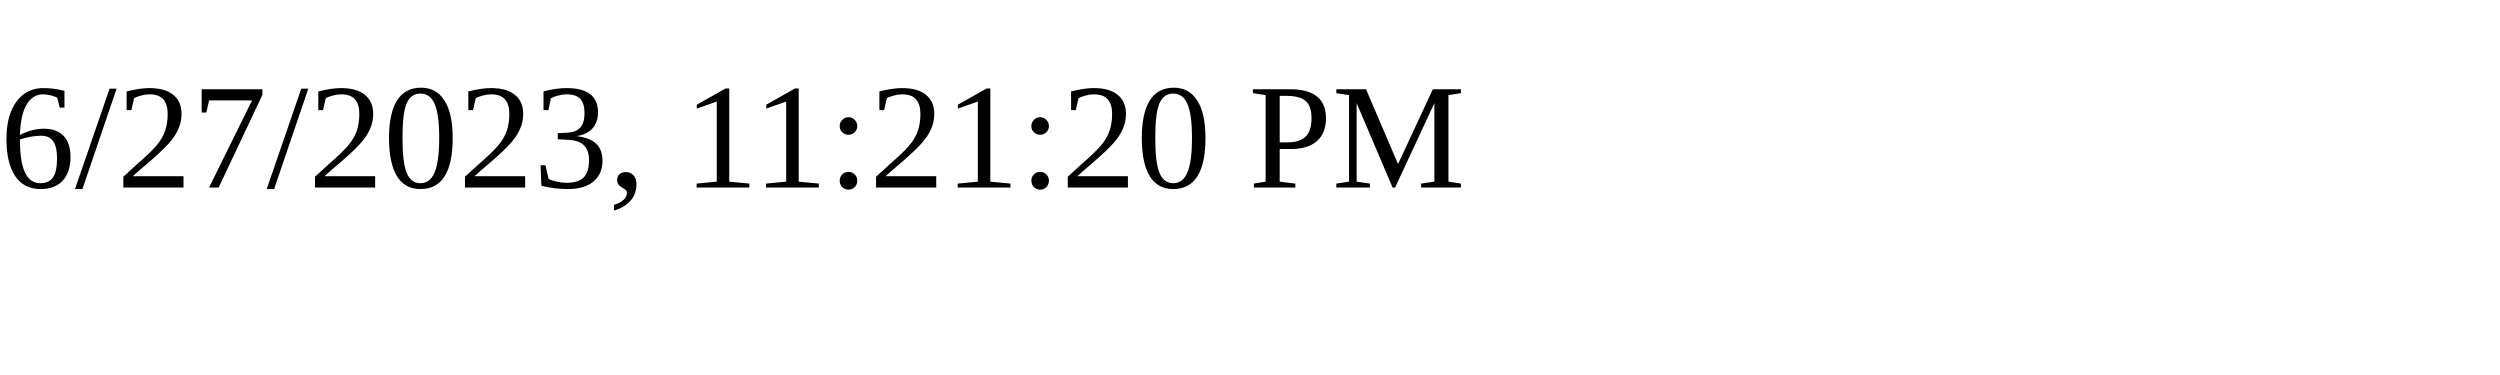
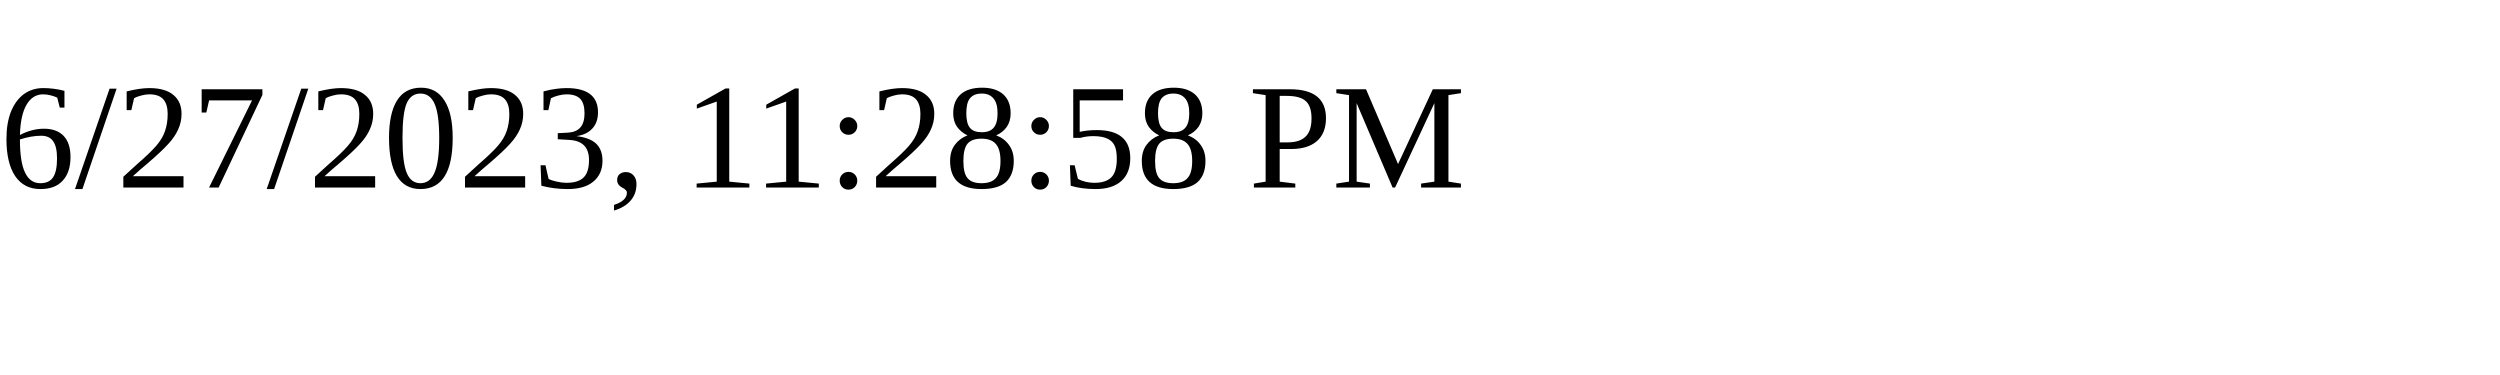
<svg xmlns="http://www.w3.org/2000/svg" height="30" width="200">
-   <text x="0" y="15">6/27/2023, 11:21:20 PM</text>
+   <text x="0" y="15">6/27/2023, 11:28:58 PM</text>
</svg>
